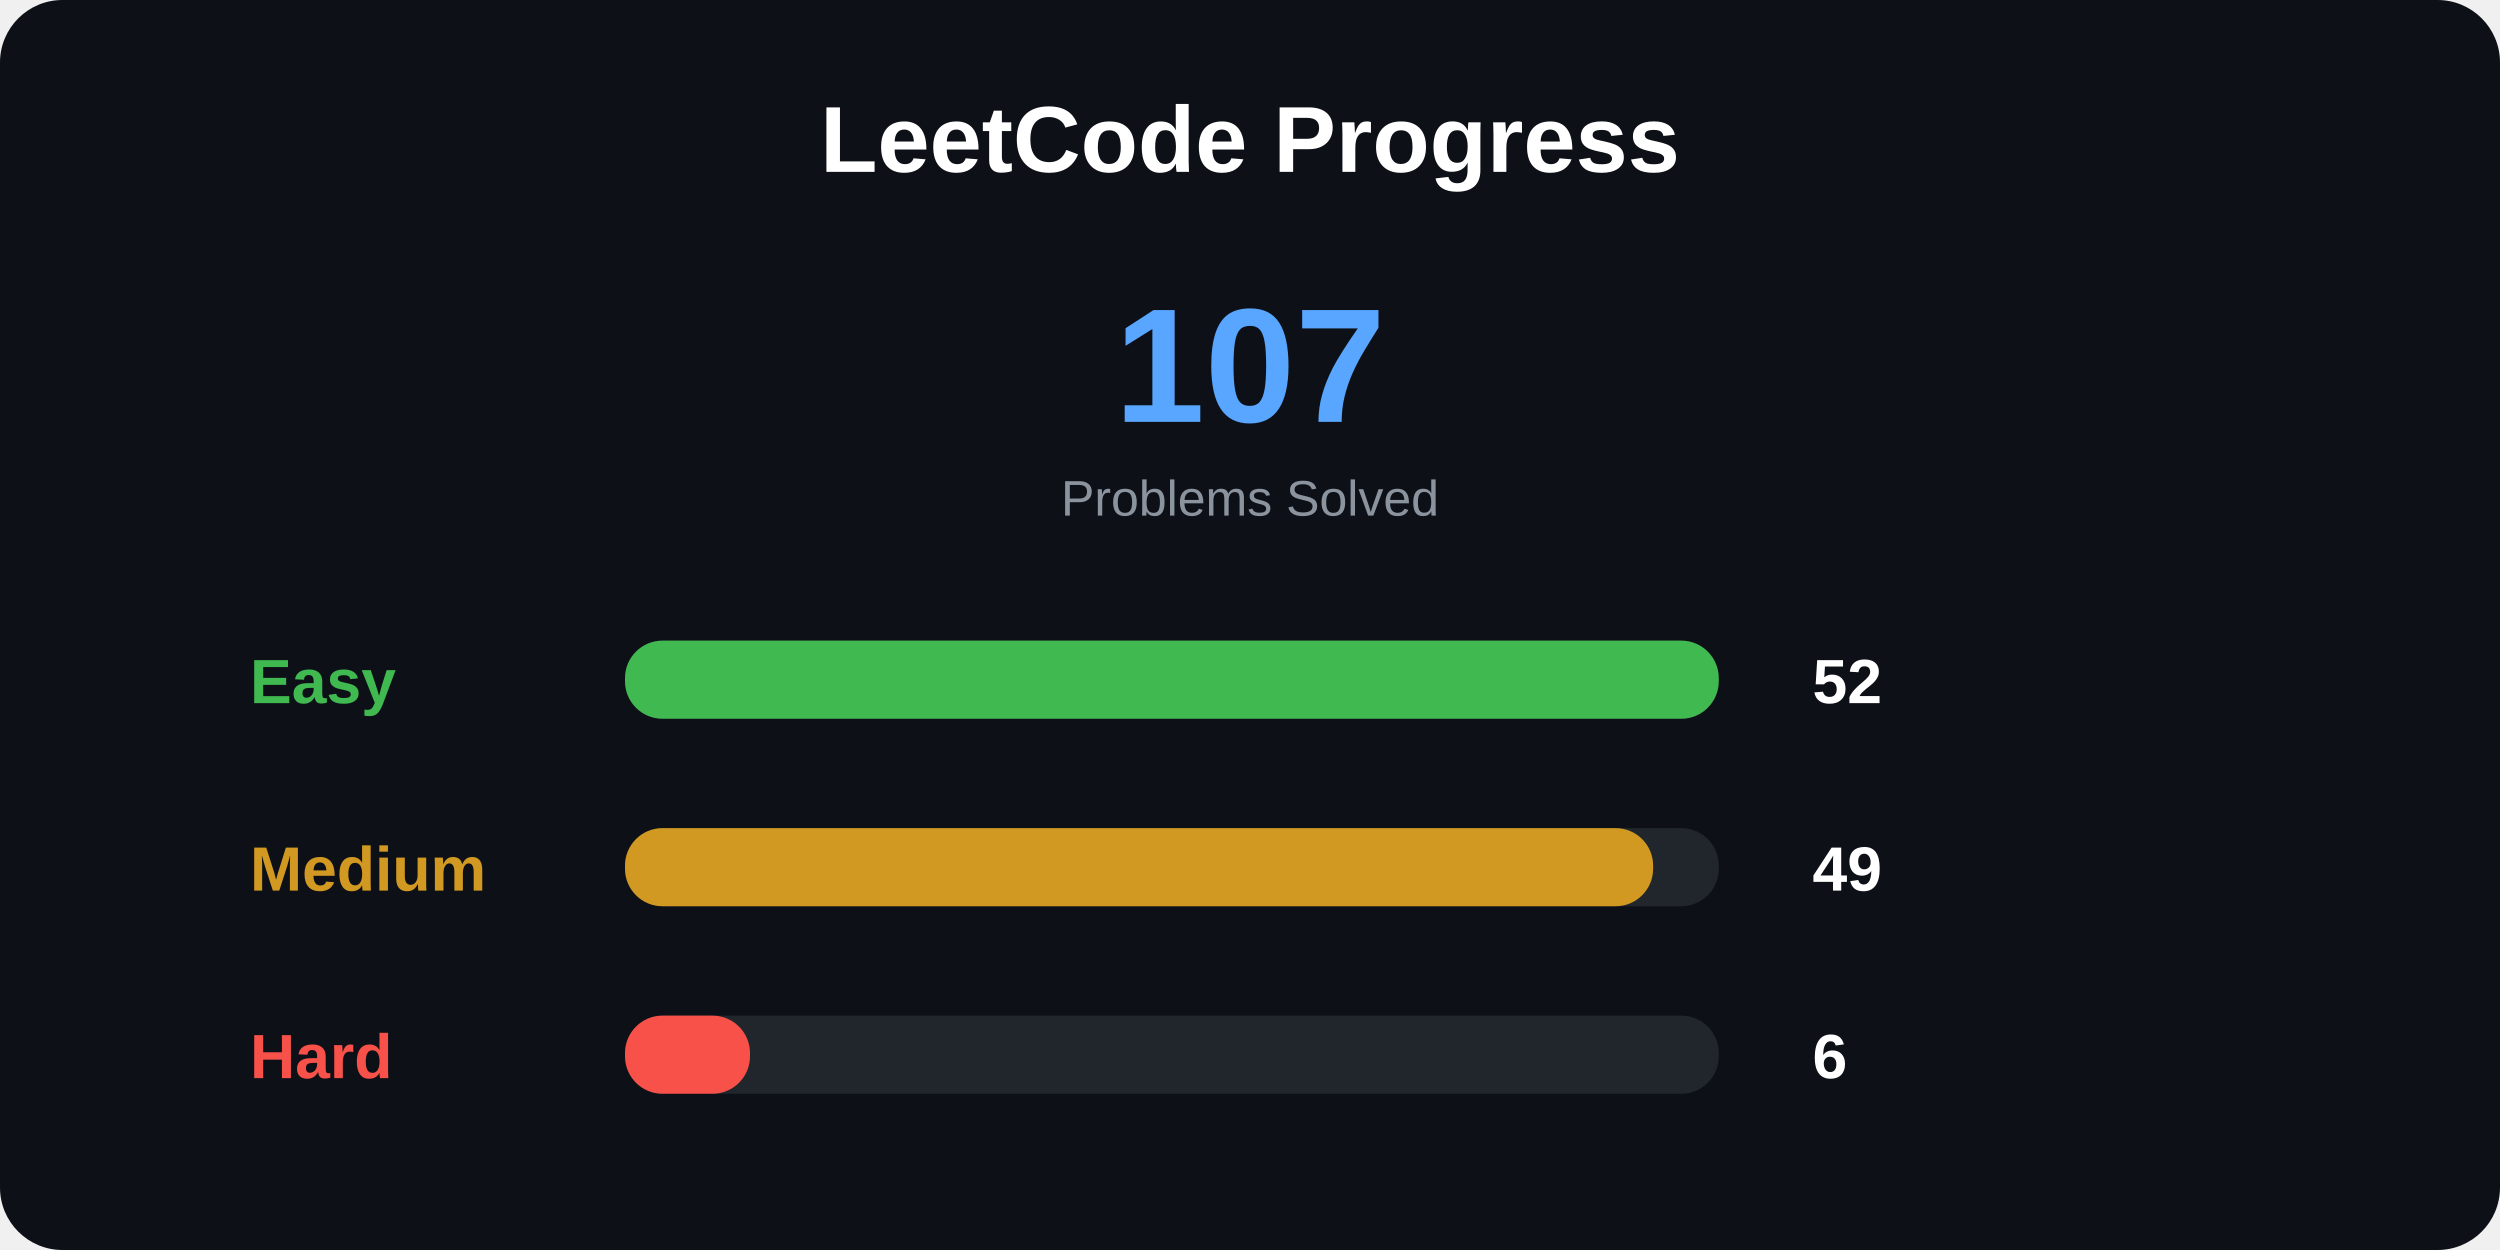
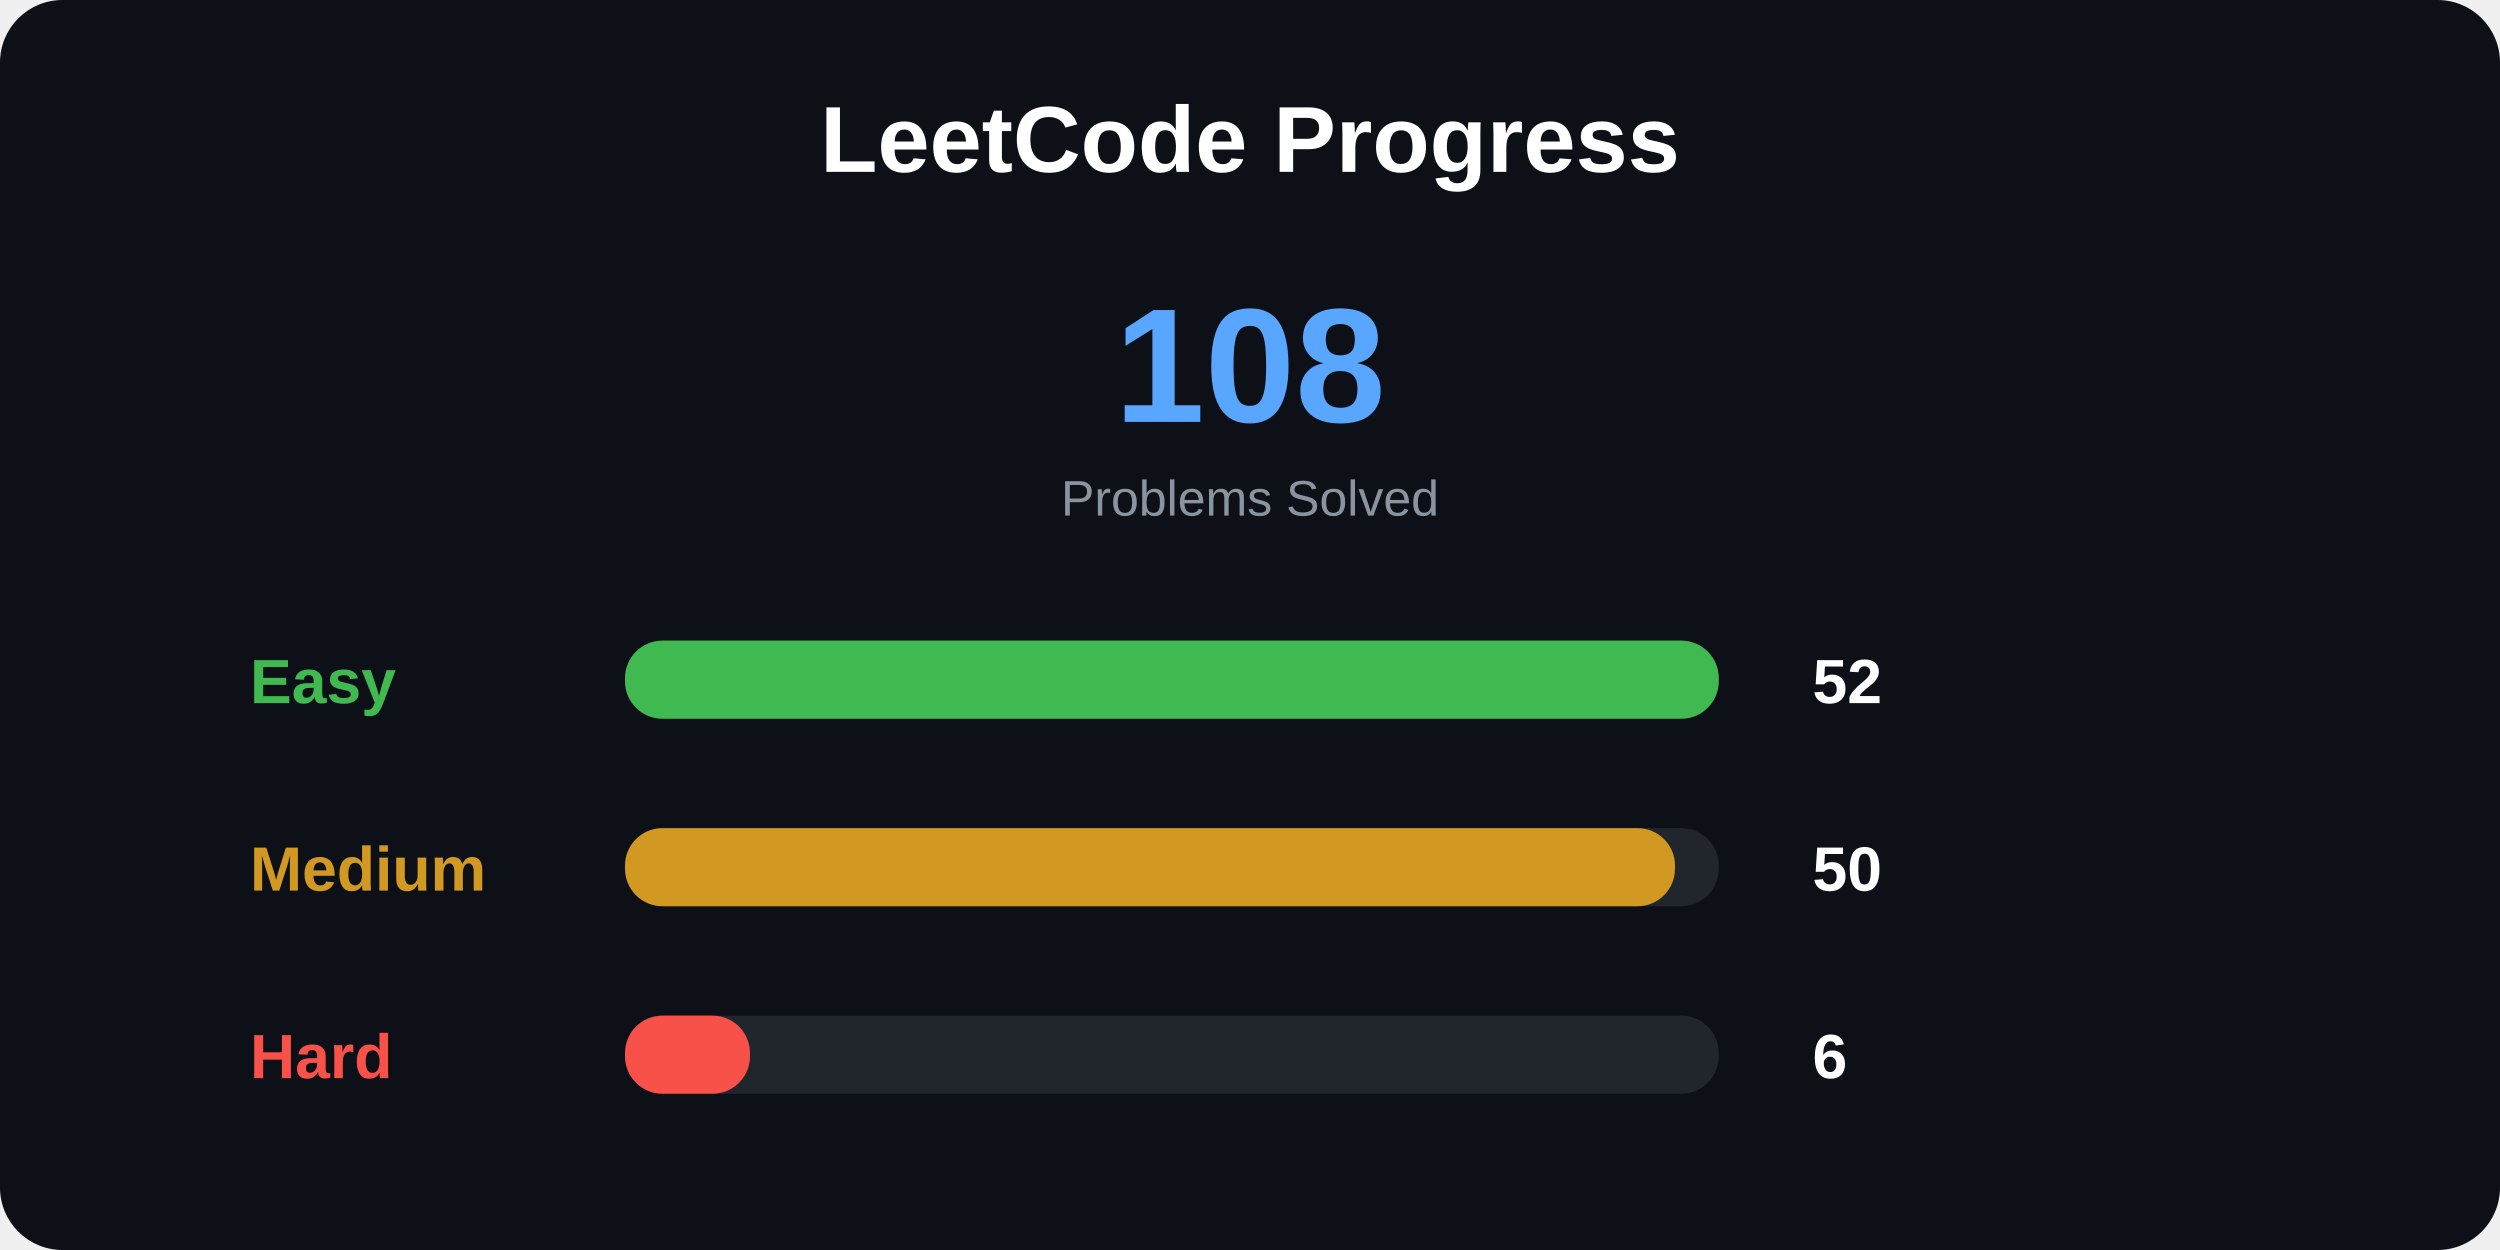
<svg xmlns="http://www.w3.org/2000/svg" width="800" height="400">
  <style>
.title {
    font: bold 30px Arial;
}

.total {
    font: bold 52px Arial;
}

.label {
    font: bold 20px Arial;
}

.number {
    font: bold 20px Arial;
}

.small {
    font: 16px Arial;
}
</style>
  <rect width="100%" height="100%" rx="20" fill="#0d1117" />
  <text x="400" y="55" text-anchor="middle" class="title" fill="white">
LeetCode Progress
</text>
  <text x="400" y="135" text-anchor="middle" class="total" fill="#58a6ff">
- 107
+ 108
</text>
  <text x="400" y="165" text-anchor="middle" class="small" fill="#8b949e">
Problems Solved
</text>
  <text x="80" y="225" class="label" fill="#3fb950">
Easy
</text>
  <rect x="200" y="205" width="350" height="25" rx="12" fill="#21262d" />
  <rect x="200" y="205" width="350" height="25" rx="12" fill="#3fb950" />
  <text x="580" y="225" class="number" fill="white">
52
</text>
  <text x="80" y="285" class="label" fill="#d29922">
Medium
</text>
  <rect x="200" y="265" width="350" height="25" rx="12" fill="#21262d" />
-   <rect x="200" y="265" width="329" height="25" rx="12" fill="#d29922" />
+   <rect x="200" y="265" width="336" height="25" rx="12" fill="#d29922" />
  <text x="580" y="285" class="number" fill="white">
- 49
+ 50
</text>
  <text x="80" y="345" class="label" fill="#f85149">
Hard
</text>
  <rect x="200" y="325" width="350" height="25" rx="12" fill="#21262d" />
  <rect x="200" y="325" width="40" height="25" rx="12" fill="#f85149" />
  <text x="580" y="345" class="number" fill="white">
6
</text>
</svg>
